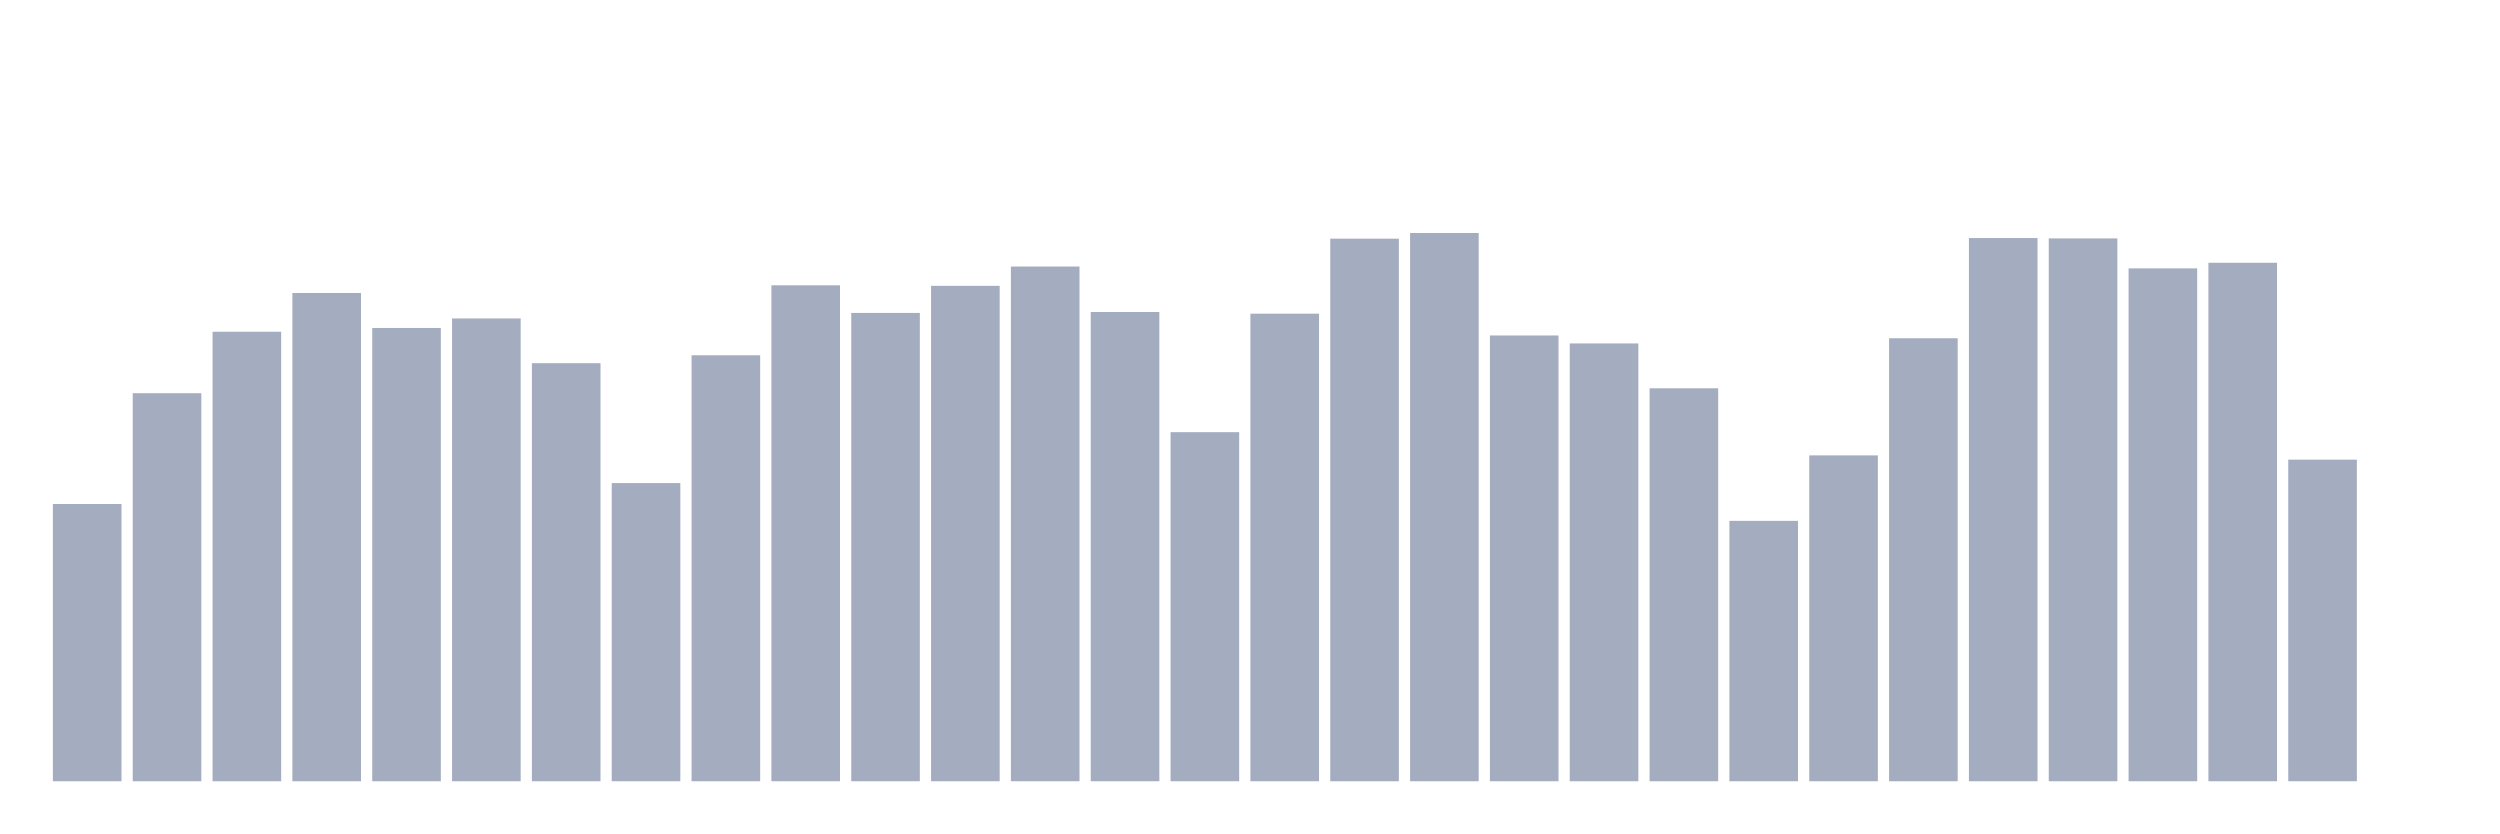
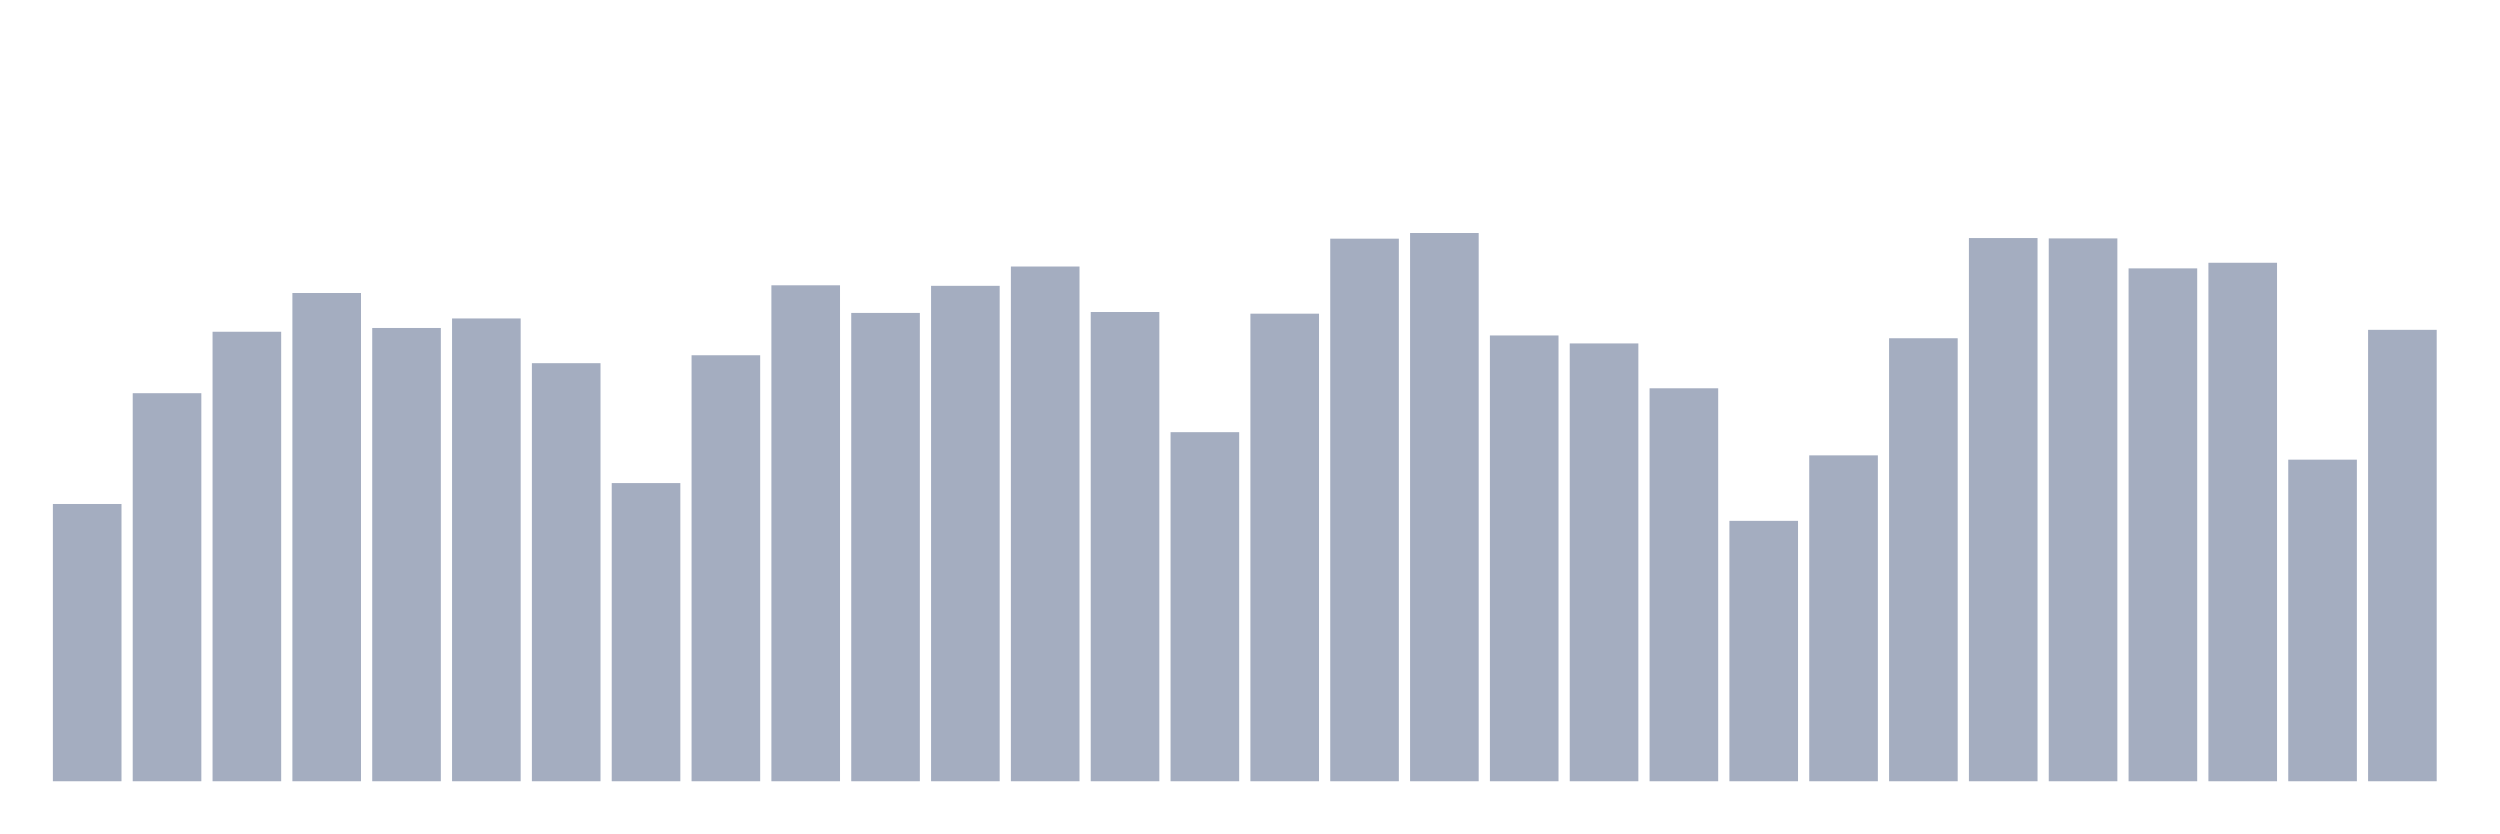
<svg xmlns="http://www.w3.org/2000/svg" viewBox="0 0 480 160">
  <g transform="translate(10,10)">
    <rect class="bar" x="0.153" width="13.175" y="86.765" height="53.235" fill="rgb(164,173,192)" />
    <rect class="bar" x="15.482" width="13.175" y="65.495" height="74.505" fill="rgb(164,173,192)" />
    <rect class="bar" x="30.81" width="13.175" y="53.695" height="86.305" fill="rgb(164,173,192)" />
    <rect class="bar" x="46.138" width="13.175" y="46.256" height="93.744" fill="rgb(164,173,192)" />
    <rect class="bar" x="61.466" width="13.175" y="52.972" height="87.028" fill="rgb(164,173,192)" />
    <rect class="bar" x="76.794" width="13.175" y="51.144" height="88.856" fill="rgb(164,173,192)" />
    <rect class="bar" x="92.123" width="13.175" y="59.731" height="80.269" fill="rgb(164,173,192)" />
    <rect class="bar" x="107.451" width="13.175" y="82.752" height="57.248" fill="rgb(164,173,192)" />
    <rect class="bar" x="122.779" width="13.175" y="58.209" height="81.791" fill="rgb(164,173,192)" />
    <rect class="bar" x="138.107" width="13.175" y="44.777" height="95.223" fill="rgb(164,173,192)" />
    <rect class="bar" x="153.436" width="13.175" y="50.082" height="89.918" fill="rgb(164,173,192)" />
    <rect class="bar" x="168.764" width="13.175" y="44.879" height="95.121" fill="rgb(164,173,192)" />
    <rect class="bar" x="184.092" width="13.175" y="41.172" height="98.828" fill="rgb(164,173,192)" />
    <rect class="bar" x="199.42" width="13.175" y="49.903" height="90.097" fill="rgb(164,173,192)" />
    <rect class="bar" x="214.748" width="13.175" y="72.976" height="67.024" fill="rgb(164,173,192)" />
    <rect class="bar" x="230.077" width="13.175" y="50.226" height="89.774" fill="rgb(164,173,192)" />
    <rect class="bar" x="245.405" width="13.175" y="35.825" height="104.175" fill="rgb(164,173,192)" />
    <rect class="bar" x="260.733" width="13.175" y="34.737" height="105.263" fill="rgb(164,173,192)" />
    <rect class="bar" x="276.061" width="13.175" y="54.409" height="85.591" fill="rgb(164,173,192)" />
    <rect class="bar" x="291.39" width="13.175" y="55.939" height="84.061" fill="rgb(164,173,192)" />
    <rect class="bar" x="306.718" width="13.175" y="64.551" height="75.449" fill="rgb(164,173,192)" />
    <rect class="bar" x="322.046" width="13.175" y="90.004" height="49.996" fill="rgb(164,173,192)" />
    <rect class="bar" x="337.374" width="13.175" y="77.43" height="62.57" fill="rgb(164,173,192)" />
    <rect class="bar" x="352.702" width="13.175" y="54.944" height="85.056" fill="rgb(164,173,192)" />
    <rect class="bar" x="368.031" width="13.175" y="35.706" height="104.294" fill="rgb(164,173,192)" />
    <rect class="bar" x="383.359" width="13.175" y="35.774" height="104.226" fill="rgb(164,173,192)" />
    <rect class="bar" x="398.687" width="13.175" y="41.529" height="98.471" fill="rgb(164,173,192)" />
    <rect class="bar" x="414.015" width="13.175" y="40.45" height="99.55" fill="rgb(164,173,192)" />
    <rect class="bar" x="429.344" width="13.175" y="78.255" height="61.745" fill="rgb(164,173,192)" />
-     <rect class="bar" x="444.672" width="13.175" y="140" height="0" fill="rgb(164,173,192)" />
+     <rect class="bar" x="444.672" width="13.175" y="53.329" height="86.671" fill="rgb(164,173,192)" />
  </g>
</svg>
